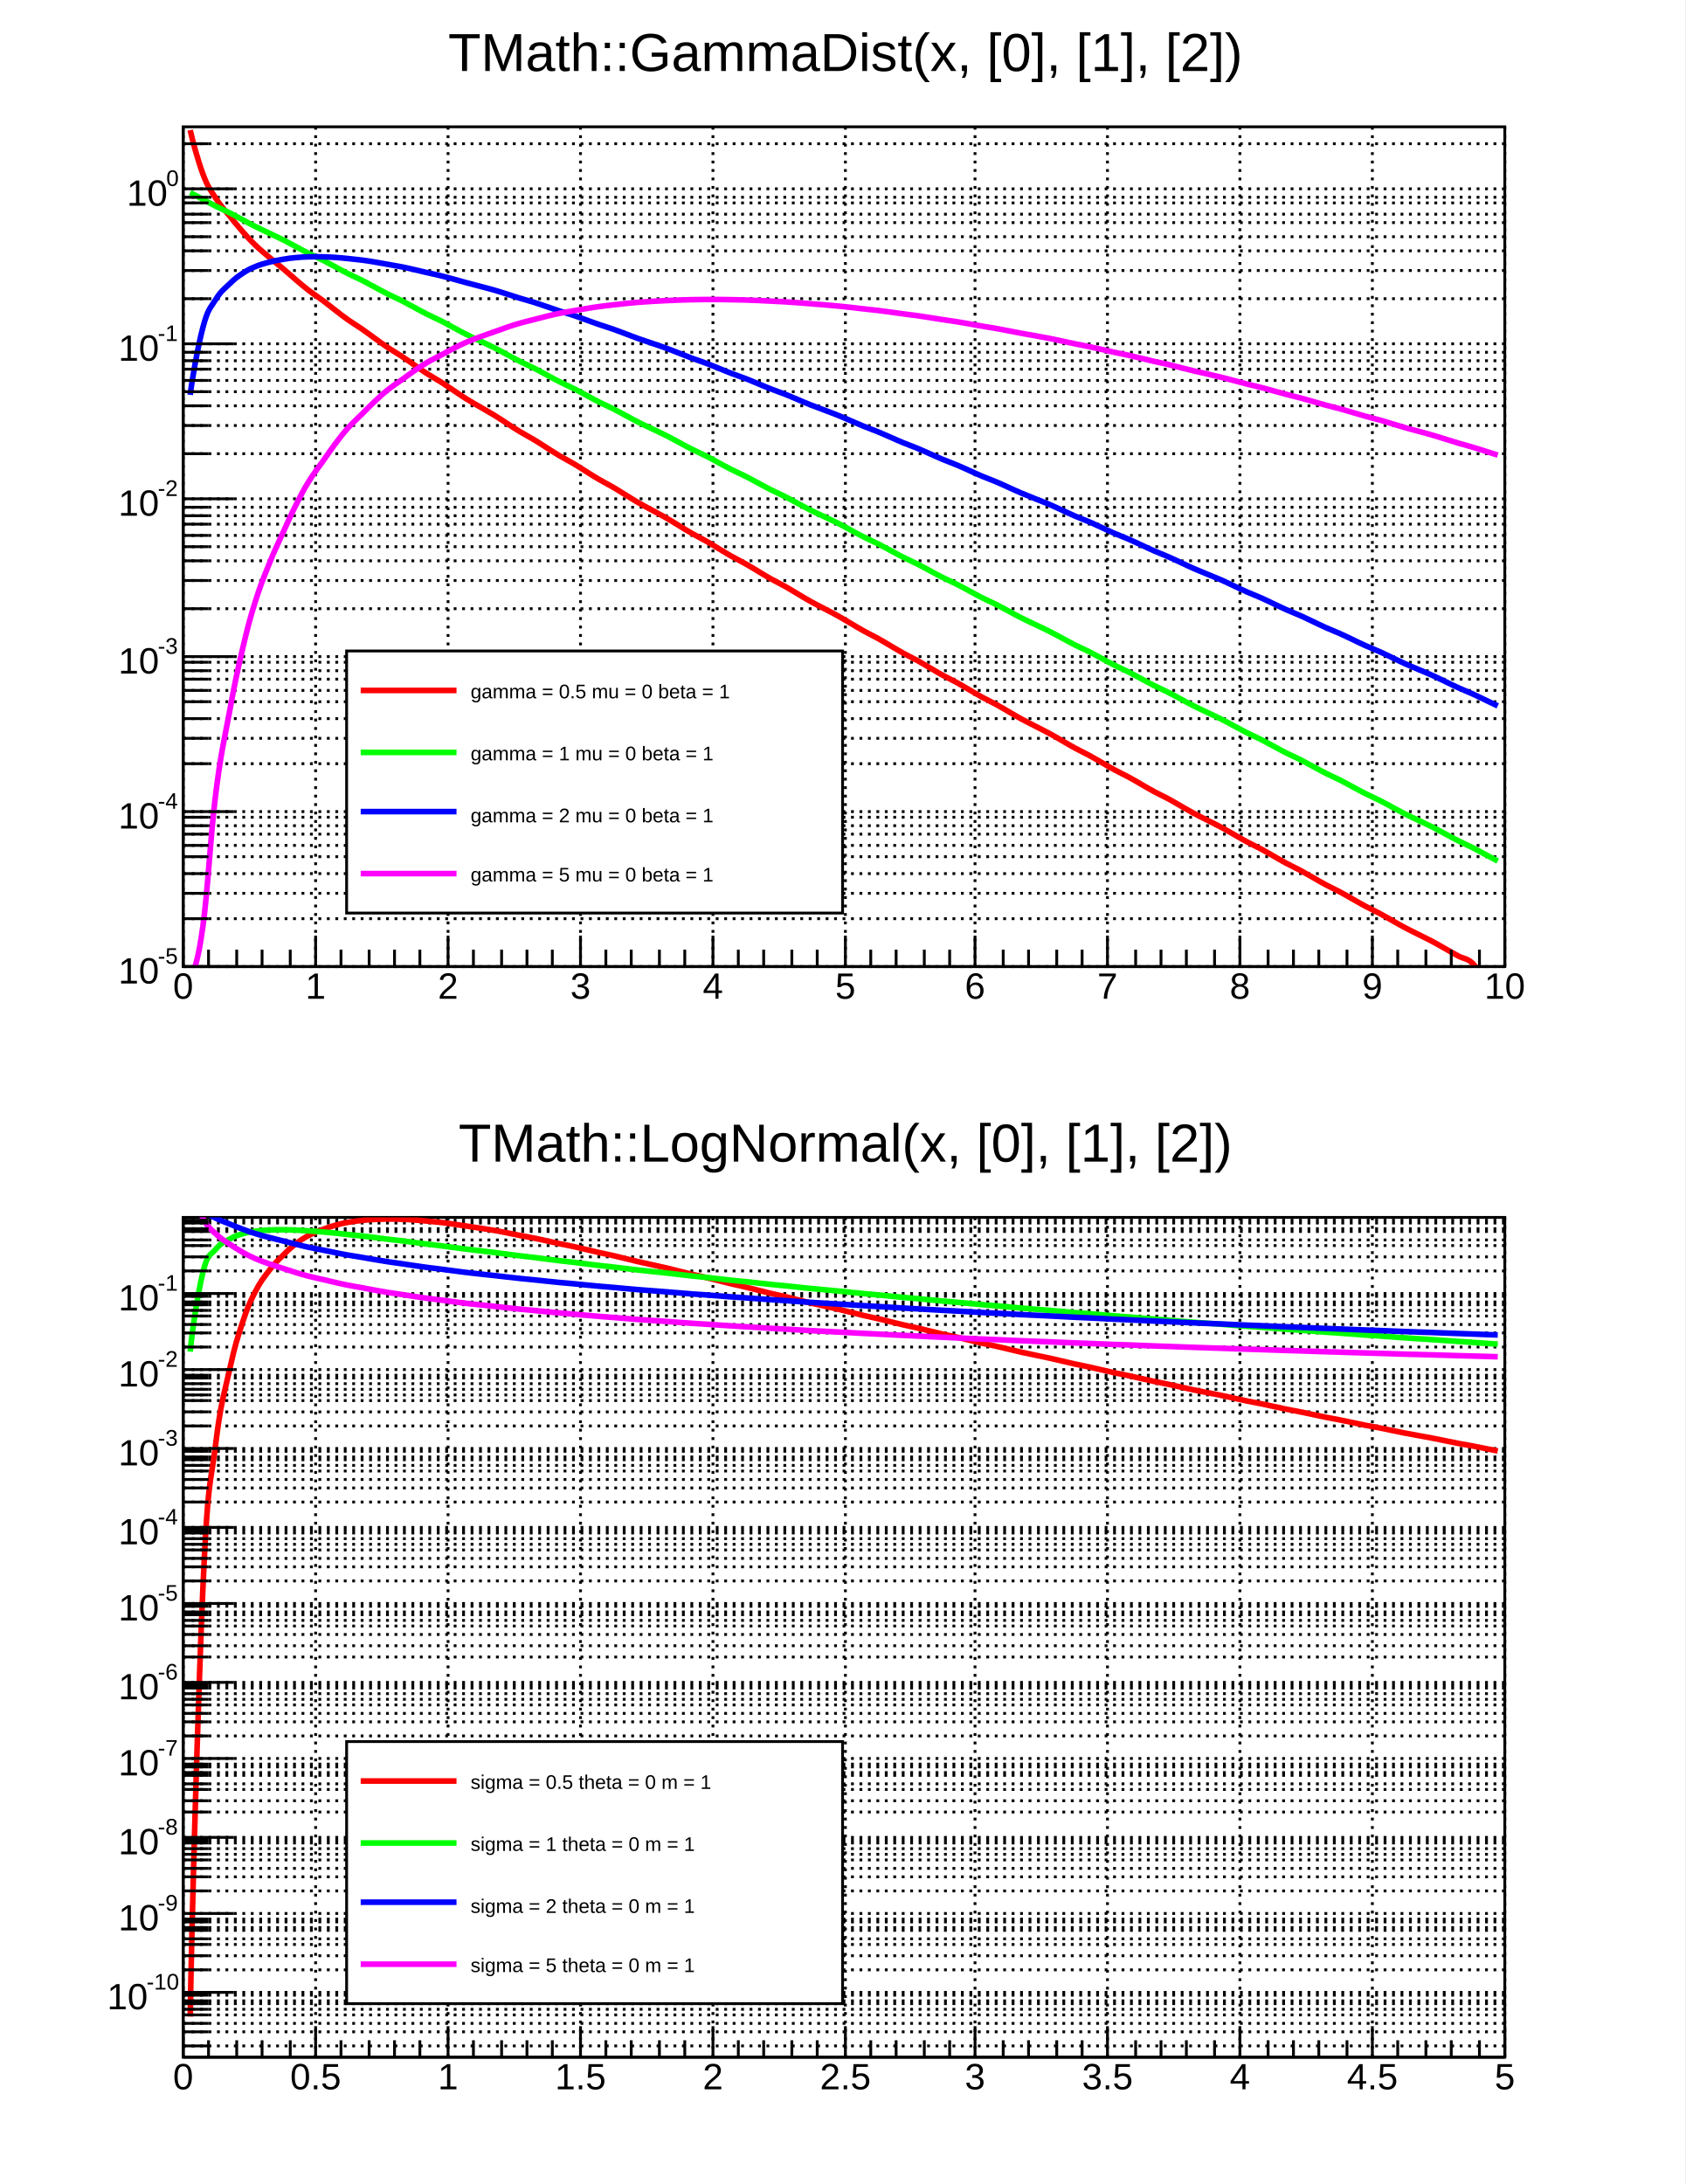
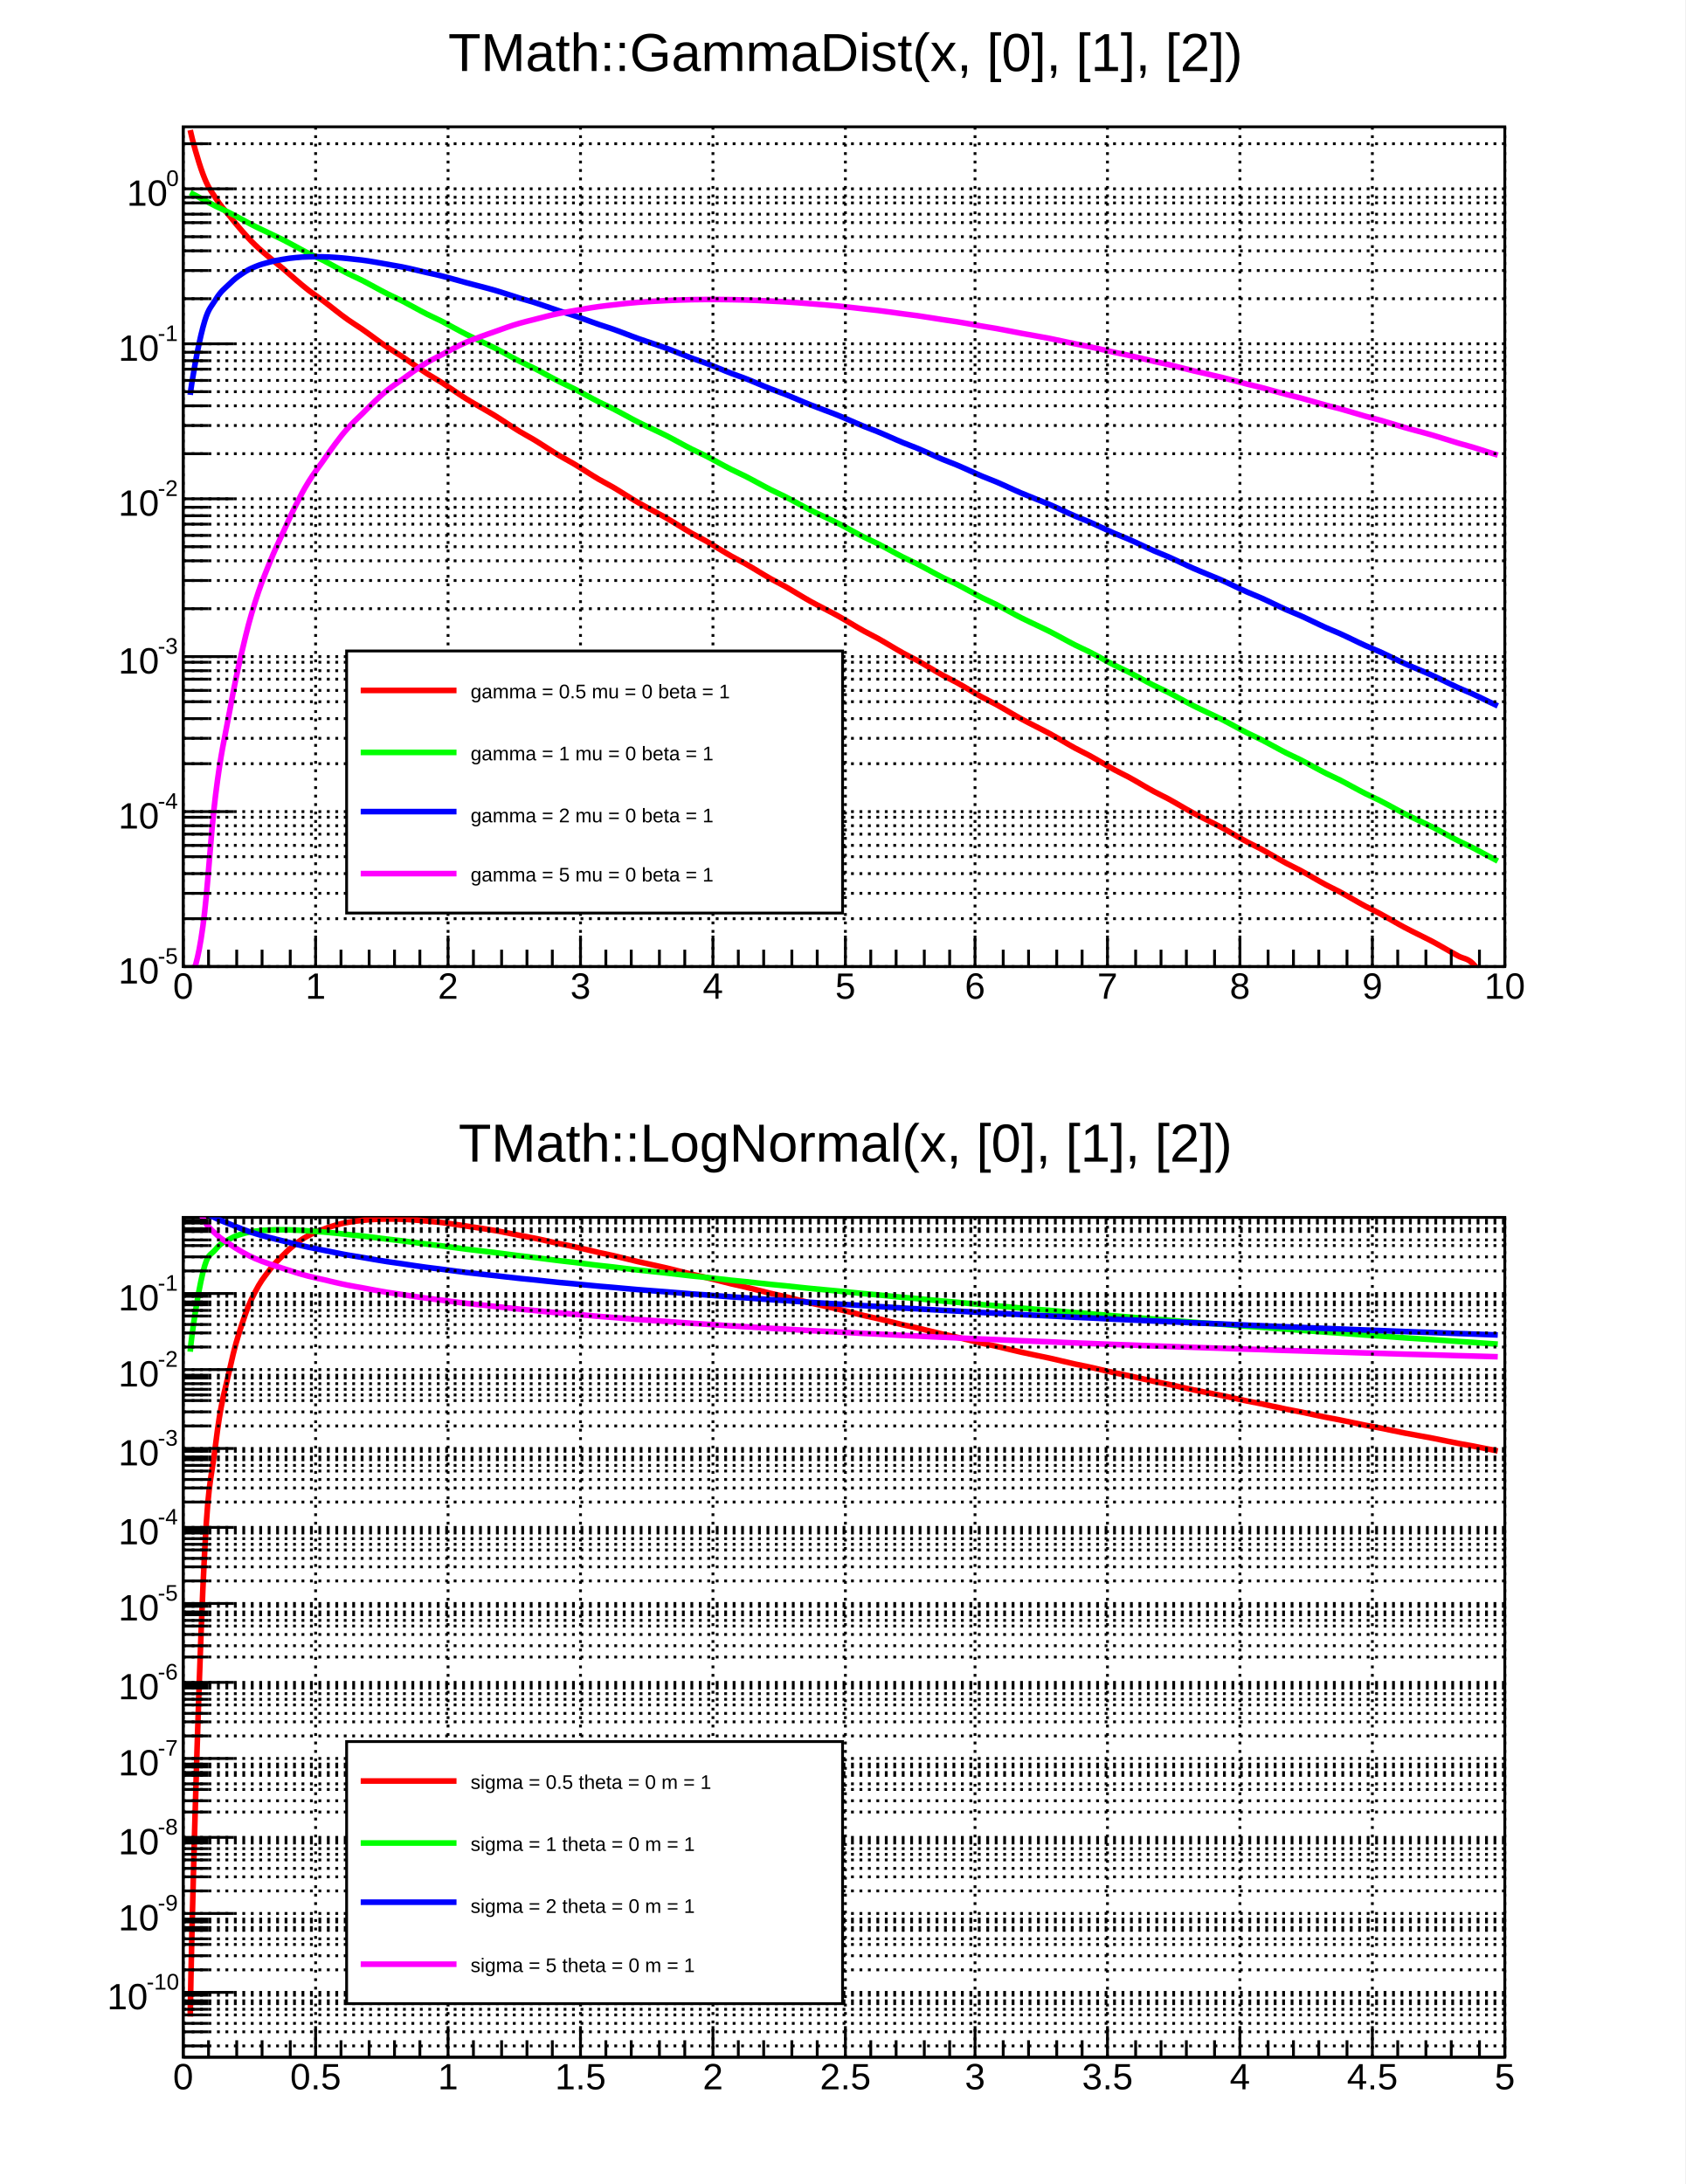
<svg xmlns="http://www.w3.org/2000/svg" viewBox="0 0 598 775" preserveAspectRatio="none" width="598" height="775">
  <path d="M0,0H598V775H0Z" style="fill: white;" />
  <g>
    <svg viewBox="0 0 586 372" preserveAspectRatio="none" x="6" y="8" width="586" height="372">
      <path d="M0,0H586V372H0Z" style="fill: white;" />
      <g>
        <g transform="translate(59,37)">
          <path d="M0,0H469V298H0Z" style="fill: white; stroke: black; stroke-width: 1;" />
-           <g>
-             <path d="M0,0v298M47,0v298M94,0v298M141,0v298M188,0v298M235,0v298M281,0v298M328,0v298M375,0v298M422,0v298M469,0v298" style="stroke: black; stroke-width: 1; stroke-dasharray: 1,2;" />
-             <path d="M0,298h469M0,281h469M0,272h469M0,265h469M0,259h469M0,255h469M0,251h469M0,248h469M0,245h469M0,243h469M0,226h469M0,217h469M0,210h469M0,204h469M0,200h469M0,196h469M0,193h469M0,190h469M0,188h469M0,171h469M0,161h469M0,154h469M0,149h469M0,145h469M0,141h469M0,138h469M0,135h469M0,132h469M0,116h469M0,106h469M0,99h469M0,94h469M0,90h469M0,86h469M0,83h469M0,80h469M0,77h469M0,61h469M0,51h469M0,44h469M0,39h469M0,34h469M0,31h469M0,27h469M0,25h469M0,22h469M0,6h469" style="stroke: black; stroke-width: 1; stroke-dasharray: 1,2;" />
-           </g>
          <svg x="0" y="0" overflow="hidden" width="469" height="298" viewBox="0 0 469 298">
            <g>
              <path d="M2.5,1.17C3.16,4.34,5.2,11.91,7,16.73S9.6,22.25,11.5,25.24S14.6,29.3,16.5,31.67S19.2,35.03,21,37.08S23.6,40.04,25.5,41.88S28.5,44.57,30.5,46.27S33.6,48.78,35.5,50.38S38.2,52.75,40,54.28S42.6,56.54,44.5,58.01S47.6,60.19,49.5,61.6S52.2,63.71,54,65.09S56.6,67.14,58.5,68.48S61.6,70.49,63.5,71.8S66.2,73.76,68,75.05S70.6,76.98,72.5,78.25S75.6,80.15,77.5,81.39S80.2,83.26,82,84.5S84.6,86.34,86.5,87.56S89.6,89.38,91.5,90.58S94.2,92.39,96,93.58S98.6,95.36,100.5,96.55S103.5,98.31,105.5,99.49S108.6,101.24,110.5,102.4S113.2,104.14,115,105.3S117.6,107.03,119.5,108.17S122.6,109.89,124.5,111.03S127.2,112.74,129,113.87S131.6,115.57,133.5,116.69S136.6,118.38,138.5,119.5S141.2,121.18,143,122.3S145.6,123.97,147.5,125.08S150.6,126.75,152.5,127.85S155.2,129.51,157,130.61S159.6,132.26,161.5,133.36S164.5,135,166.5,136.1S169.6,137.74,171.5,138.83S174.2,140.46,176,141.55S178.6,143.17,180.5,144.26S183.6,145.88,185.5,146.96S188.2,148.58,190,149.66S192.6,151.27,194.5,152.34S197.6,153.96,199.5,155.03S202.2,156.63,204,157.7S206.6,159.3,208.5,160.37S211.6,161.97,213.5,163.03S216.2,164.63,218,165.69S220.6,167.28,222.5,168.34S225.5,169.93,227.5,170.98S230.6,172.57,232.5,173.63S235.2,175.21,237,176.26S239.6,177.84,241.5,178.89S244.6,180.47,246.5,181.52S249.2,183.09,251,184.14S253.6,185.71,255.5,186.76S258.6,188.33,260.5,189.37S263.2,190.94,265,191.98S267.6,193.55,269.5,194.59S272.6,196.15,274.5,197.19S277.2,198.75,279,199.79S281.6,201.35,283.5,202.39S286.6,203.94,288.5,204.98S291.2,206.53,293,207.57S295.6,209.12,297.5,210.15S300.5,211.7,302.5,212.74S305.6,214.29,307.5,215.32S310.2,216.86,312,217.89S314.6,219.44,316.5,220.47S319.6,222.01,321.5,223.04S324.2,224.58,326,225.61S328.6,227.15,330.5,228.18S333.6,229.72,335.5,230.74S338.2,232.28,340,233.31S342.6,234.84,344.5,235.87S347.6,237.4,349.5,238.42S352.2,239.96,354,240.98S356.6,242.51,358.5,243.53S361.5,245.06,363.5,246.08S366.6,247.61,368.5,248.63S371.2,250.16,373,251.18S375.6,252.71,377.5,253.73S380.6,255.25,382.5,256.27S385.2,257.8,387,258.81S389.6,260.34,391.5,261.35S394.6,262.88,396.5,263.89S399.2,265.42,401,266.43S403.6,267.95,405.5,268.97S408.6,270.49,410.5,271.5S413.2,273.02,415,274.03S417.6,275.55,419.5,276.56S422.6,278.08,424.5,279.09S427.2,280.61,429,281.62S431.6,283.13,433.5,284.14S436.5,285.66,438.5,286.67S441.6,288.18,443.5,289.19S446.2,290.71,448,291.72S450.6,293.23,452.5,294.24S455.6,295,457.5,296.76S460.2,301.75,462,303S465.76,303.51,466.5,303" style="fill: none; stroke: #ff0000; stroke-width: 2;" />
            </g>
            <g>
              <path d="M2.5,23.34C3.4,23.82,5.2,24.78,7,25.74S9.6,27.18,11.5,28.14S14.6,29.57,16.5,30.53S19.2,31.97,21,32.93S23.6,34.37,25.5,35.32S28.5,36.76,30.5,37.72S33.6,39.16,35.5,40.12S38.2,41.55,40,42.51S42.6,43.95,44.5,44.91S47.6,46.35,49.5,47.3S52.2,48.74,54,49.7S56.6,51.14,58.5,52.1S61.6,53.53,63.5,54.49S66.2,55.93,68,56.89S70.6,58.33,72.5,59.28S75.6,60.72,77.5,61.68S80.2,63.12,82,64.08S84.6,65.51,86.5,66.47S89.6,67.91,91.5,68.87S94.2,70.31,96,71.27S98.6,72.7,100.5,73.66S103.5,75.1,105.5,76.06S108.6,77.49,110.5,78.45S113.2,79.89,115,80.85S117.6,82.29,119.5,83.25S122.6,84.68,124.5,85.64S127.2,87.08,129,88.04S131.6,89.47,133.5,90.43S136.6,91.87,138.5,92.83S141.2,94.27,143,95.23S145.6,96.66,147.5,97.62S150.6,99.06,152.5,100.02S155.2,101.46,157,102.41S159.6,103.85,161.5,104.81S164.5,106.25,166.5,107.21S169.6,108.64,171.5,109.6S174.2,111.04,176,112S178.6,113.44,180.5,114.39S183.6,115.83,185.5,116.79S188.2,118.23,190,119.19S192.6,120.62,194.5,121.58S197.6,123.02,199.5,123.98S202.2,125.42,204,126.37S206.6,127.81,208.5,128.77S211.6,130.21,213.5,131.17S216.2,132.6,218,133.56S220.6,135,222.5,135.96S225.5,137.4,227.5,138.35S230.6,139.79,232.5,140.75S235.2,142.19,237,143.15S239.6,144.58,241.5,145.54S244.6,146.98,246.5,147.94S249.2,149.38,251,150.33S253.6,151.77,255.5,152.73S258.6,154.17,260.5,155.13S263.2,156.56,265,157.52S267.6,158.96,269.5,159.92S272.6,161.36,274.5,162.31S277.2,163.75,279,164.71S281.6,166.15,283.5,167.11S286.6,168.54,288.5,169.5S291.2,170.94,293,171.9S295.6,173.34,297.5,174.29S300.5,175.73,302.5,176.69S305.6,178.13,307.5,179.09S310.2,180.52,312,181.48S314.6,182.92,316.5,183.88S319.6,185.32,321.5,186.27S324.2,187.71,326,188.67S328.6,190.11,330.5,191.07S333.6,192.5,335.5,193.46S338.2,194.9,340,195.86S342.6,197.3,344.5,198.25S347.6,199.69,349.5,200.65S352.2,202.09,354,203.05S356.6,204.48,358.5,205.44S361.5,206.88,363.5,207.84S366.6,209.28,368.5,210.24S371.2,211.67,373,212.63S375.6,214.07,377.5,215.03S380.6,216.46,382.5,217.42S385.2,218.86,387,219.82S389.6,221.26,391.5,222.22S394.6,223.65,396.5,224.61S399.2,226.05,401,227.01S403.6,228.44,405.5,229.4S408.6,230.84,410.5,231.8S413.2,233.24,415,234.2S417.6,235.63,419.5,236.59S422.6,238.03,424.5,238.99S427.2,240.43,429,241.38S431.6,242.82,433.5,243.78S436.5,245.22,438.5,246.18S441.6,247.61,443.5,248.57S446.2,250.01,448,250.97S450.6,252.41,452.5,253.36S455.6,254.8,457.5,255.76S460.2,257.2,462,258.16S465.6,260.07,466.5,260.55" style="fill: none; stroke: #00ff00; stroke-width: 2;" />
            </g>
            <g>
              <path d="M2.5,95.12C3.04,90.28,5.2,77.95,7,71.2S9.6,64.45,11.5,61.35S14.6,57.54,16.5,55.69S19.2,53.27,21,52.06S23.6,50.45,25.5,49.65S28.5,48.57,30.5,48.04S33.6,47.34,35.5,47.01S38.2,46.58,40,46.41S42.6,46.19,44.5,46.14S47.6,46.09,49.5,46.14S52.2,46.23,54,46.35S56.6,46.56,58.5,46.75S61.6,47.06,63.5,47.3S66.2,47.69,68,47.99S70.6,48.44,72.5,48.78S75.6,49.31,77.5,49.68S80.2,50.26,82,50.67S84.6,51.29,86.5,51.73S89.6,52.4,91.5,52.87S94.2,53.57,96,54.07S98.6,54.81,100.5,55.32S103.5,56.09,105.5,56.63S108.6,57.43,110.5,57.98S113.2,58.81,115,59.38S117.6,60.23,119.5,60.82S122.6,61.69,124.5,62.29S127.2,63.19,129,63.8S131.6,64.72,133.5,65.34S136.6,66.28,138.5,66.91S141.2,67.86,143,68.51S145.6,69.48,147.5,70.13S150.6,71.11,152.5,71.78S155.2,72.77,157,73.45S159.6,74.46,161.5,75.14S164.5,76.16,166.5,76.85S169.6,77.88,171.5,78.58S174.2,79.63,176,80.33S178.6,81.38,180.5,82.09S183.6,83.16,185.5,83.87S188.2,84.95,190,85.67S192.6,86.76,194.5,87.48S197.6,88.58,199.5,89.31S202.2,90.41,204,91.15S206.6,92.26,208.5,93S211.6,94.12,213.5,94.86S216.2,95.99,218,96.74S220.6,97.87,222.5,98.62S225.5,99.76,227.5,100.52S230.6,101.66,232.5,102.43S235.2,103.58,237,104.34S239.6,105.5,241.5,106.27S244.6,107.43,246.5,108.21S249.2,109.37,251,110.15S253.6,111.32,255.5,112.1S258.6,113.28,260.5,114.06S263.2,115.24,265,116.03S267.6,117.22,269.5,118.01S272.6,119.2,274.5,119.99S277.2,121.18,279,121.98S281.6,123.18,283.5,123.98S286.6,125.18,288.5,125.98S291.2,127.18,293,127.99S295.6,129.2,297.5,130S300.5,131.22,302.5,132.03S305.6,133.24,307.5,134.05S310.2,135.27,312,136.09S314.6,137.31,316.5,138.13S319.6,139.35,321.5,140.17S324.2,141.4,326,142.22S328.6,143.45,330.5,144.27S333.6,145.51,335.5,146.33S338.2,147.57,340,148.39S342.6,149.63,344.5,150.46S347.6,151.7,349.5,152.53S352.2,153.78,354,154.61S356.6,155.86,358.5,156.69S361.5,157.94,363.5,158.78S366.6,160.03,368.5,160.86S371.2,162.12,373,162.96S375.6,164.21,377.5,165.05S380.6,166.31,382.5,167.15S385.2,168.42,387,169.26S389.6,170.52,391.5,171.37S394.6,172.63,396.5,173.48S399.2,174.74,401,175.59S403.6,176.86,405.5,177.71S408.6,178.98,410.5,179.83S413.2,181.1,415,181.95S417.6,183.23,419.5,184.08S422.6,185.36,424.5,186.21S427.2,187.49,429,188.34S431.6,189.62,433.5,190.48S436.5,191.76,438.5,192.62S441.6,193.9,443.5,194.76S446.2,196.04,448,196.9S450.6,198.19,452.5,199.05S455.6,200.34,457.5,201.2S460.2,202.49,462,203.35S465.6,205.07,466.5,205.5" style="fill: none; stroke: #0000ff; stroke-width: 2;" />
            </g>
            <g>
              <path d="M2.5,303C3.76,299.24,5.2,296.88,7,283.71S9.6,252.43,11.5,237.15S14.6,217.6,16.5,207.3S19.2,193.31,21,185.61S23.6,174.86,25.5,168.77S28.5,160.14,30.5,155.15S33.6,148.02,35.5,143.84S38.2,137.81,40,134.24S42.6,129.06,44.5,125.97S47.6,121.48,49.5,118.78S52.2,114.84,54,112.45S56.6,108.97,58.5,106.86S61.6,103.76,63.5,101.88S66.2,99.11,68,97.42S70.6,94.95,72.5,93.43S75.6,91.2,77.5,89.83S80.2,87.82,82,86.59S84.6,84.78,86.5,83.66S89.6,82.02,91.5,81.01S94.2,79.53,96,78.61S98.6,77.27,100.5,76.44S103.5,75.23,105.5,74.48S108.6,73.39,110.5,72.71S113.2,71.72,115,71.11S117.6,70.22,119.5,69.68S122.6,68.87,124.5,68.39S127.2,67.67,129,67.23S131.6,66.59,133.5,66.2S136.6,65.64,138.5,65.29S141.2,64.79,143,64.5S145.6,64.06,147.5,63.8S150.6,63.42,152.5,63.2S155.2,62.88,157,62.69S159.6,62.42,161.5,62.27S164.5,62.05,166.5,61.93S169.6,61.75,171.5,61.66S174.2,61.53,176,61.47S178.6,61.38,180.5,61.34S183.6,61.29,185.5,61.28S188.2,61.27,190,61.28S192.6,61.3,194.5,61.34S197.6,61.39,199.5,61.45S202.2,61.54,204,61.62S206.6,61.74,208.5,61.84S211.6,61.99,213.5,62.1S216.2,62.28,218,62.41S220.6,62.62,222.5,62.77S225.5,63,227.5,63.17S230.6,63.43,232.5,63.61S235.2,63.89,237,64.09S239.6,64.39,241.5,64.61S244.6,64.93,246.5,65.16S249.2,65.5,251,65.75S253.6,66.11,255.5,66.37S258.6,66.75,260.5,67.02S263.2,67.43,265,67.71S267.6,68.13,269.5,68.42S272.6,68.86,274.5,69.16S277.2,69.62,279,69.93S281.6,70.41,283.5,70.73S286.6,71.22,288.5,71.56S291.2,72.06,293,72.41S295.6,72.93,297.5,73.28S300.5,73.82,302.5,74.18S305.6,74.73,307.5,75.1S310.2,75.67,312,76.05S314.6,76.62,316.5,77.01S319.6,77.6,321.5,78S324.2,78.6,326,79.01S328.6,79.62,330.5,80.03S333.6,80.66,335.5,81.08S338.2,81.71,340,82.14S342.6,82.79,344.5,83.23S347.6,83.88,349.5,84.33S352.2,85,354,85.45S356.6,86.12,358.5,86.58S361.5,87.27,363.5,87.73S366.6,88.43,368.5,88.9S371.2,89.61,373,90.08S375.6,90.8,377.5,91.28S380.6,92.01,382.5,92.49S385.2,93.23,387,93.72S389.6,94.46,391.5,94.96S394.6,95.71,396.5,96.22S399.2,96.98,401,97.49S403.6,98.25,405.5,98.77S408.6,99.54,410.5,100.06S413.2,100.84,415,101.37S417.6,102.16,419.5,102.69S422.6,103.48,424.5,104.02S427.2,104.82,429,105.36S431.6,106.17,433.5,106.72S436.5,107.53,438.5,108.08S441.6,108.9,443.5,109.46S446.2,110.29,448,110.84S450.6,111.68,452.5,112.24S455.6,113.09,457.5,113.65S460.2,114.5,462,115.07S465.6,116.21,466.5,116.5" style="fill: none; stroke: #ff00ff; stroke-width: 2;" />
            </g>
          </svg>
          <g>
            <g transform="translate(0,298)">
              <path d="M0,0h469M0,-11V0M9,-6V0M19,-6V0M28,-6V0M38,-6V0M47,-11V0M56,-6V0M66,-6V0M75,-6V0M84,-6V0M94,-11V0M103,-6V0M113,-6V0M122,-6V0M131,-6V0M141,-11V0M150,-6V0M159,-6V0M169,-6V0M178,-6V0M188,-11V0M197,-6V0M206,-6V0M216,-6V0M225,-6V0M235,-11V0M244,-6V0M253,-6V0M263,-6V0M272,-6V0M281,-11V0M291,-6V0M300,-6V0M310,-6V0M319,-6V0M328,-11V0M338,-6V0M347,-6V0M356,-6V0M366,-6V0M375,-11V0M385,-6V0M394,-6V0M403,-6V0M413,-6V0M422,-11V0M431,-6V0M441,-6V0M450,-6V0M460,-6V0M469,-11V0" style="stroke: black; stroke-width: 1;" />
              <g font-family="Arial" font-size="13" space="preserve" fill="black" text-anchor="middle">
                <text dy=".8em" transform="translate(0,1)">
         0
        </text>
                <text dy=".8em" transform="translate(47,1)">
         1
        </text>
                <text dy=".8em" transform="translate(94,1)">
         2
        </text>
                <text dy=".8em" transform="translate(141,1)">
         3
        </text>
                <text dy=".8em" transform="translate(188,1)">
         4
        </text>
                <text dy=".8em" transform="translate(235,1)">
         5
        </text>
                <text dy=".8em" transform="translate(281,1)">
         6
        </text>
                <text dy=".8em" transform="translate(328,1)">
         7
        </text>
                <text dy=".8em" transform="translate(375,1)">
         8
        </text>
                <text dy=".8em" transform="translate(422,1)">
         9
        </text>
                <text dy=".8em" transform="translate(469,1)">
         10
        </text>
              </g>
            </g>
            <g>
              <path d="M0,0v298M18,298H0M9,281H0M9,272H0M9,265H0M9,259H0M9,255H0M9,251H0M9,248H0M9,245H0M18,243H0M9,226H0M9,217H0M9,210H0M9,204H0M9,200H0M9,196H0M9,193H0M9,190H0M18,188H0M9,171H0M9,161H0M9,154H0M9,149H0M9,145H0M9,141H0M9,138H0M9,135H0M18,132H0M9,116H0M9,106H0M9,99H0M9,94H0M9,90H0M9,86H0M9,83H0M9,80H0M18,77H0M9,61H0M9,51H0M9,44H0M9,39H0M9,34H0M9,31H0M9,27H0M9,25H0M18,22H0M9,6H0" style="stroke: black; stroke-width: 1;" />
              <g font-family="Arial" font-size="13" space="preserve">
                <g transform="translate(-23,304)">
                  <text fill="black" font-size="13">
          10
         </text>
                  <text fill="black" font-size="8" transform="translate(14,-7)">
          -5
         </text>
                </g>
                <g transform="translate(-23,249)">
                  <text fill="black" font-size="13">
          10
         </text>
                  <text fill="black" font-size="8" transform="translate(14,-7)">
          -4
         </text>
                </g>
                <g transform="translate(-23,194)">
                  <text fill="black" font-size="13">
          10
         </text>
                  <text fill="black" font-size="8" transform="translate(14,-7)">
          -3
         </text>
                </g>
                <g transform="translate(-23,138)">
                  <text fill="black" font-size="13">
          10
         </text>
                  <text fill="black" font-size="8" transform="translate(14,-7)">
          -2
         </text>
                </g>
                <g transform="translate(-23,83)">
                  <text fill="black" font-size="13">
          10
         </text>
                  <text fill="black" font-size="8" transform="translate(14,-7)">
          -1
         </text>
                </g>
                <g transform="translate(-20,28)">
                  <text fill="black" font-size="13">
          10
         </text>
                  <text fill="black" font-size="8" transform="translate(14,-7)">
          0
         </text>
                </g>
              </g>
            </g>
+             <path d="M0,0v298M47,0v298M94,0v298M141,0v298M188,0v298M235,0v298M281,0v298M328,0v298M375,0v298M422,0v298M469,0v298" style="stroke: black; stroke-width: 1; stroke-dasharray: 1,2;" />
+             <path d="M0,298h469M0,281h469M0,272h469M0,265h469M0,259h469M0,255h469M0,251h469M0,248h469M0,245h469M0,243h469M0,226h469M0,217h469M0,210h469M0,204h469M0,200h469M0,196h469M0,193h469M0,190h469M0,188h469M0,171h469M0,161h469M0,154h469M0,149h469M0,145h469M0,141h469M0,138h469M0,135h469M0,132h469M0,116h469M0,106h469M0,99h469M0,94h469M0,90h469M0,86h469M0,83h469M0,80h469M0,77h469M0,61h469M0,51h469M0,44h469M0,39h469M0,34h469M0,31h469M0,27h469M0,25h469M0,22h469M0,6h469" style="stroke: black; stroke-width: 1; stroke-dasharray: 1,2;" />
          </g>
        </g>
        <g transform="translate(59,2)" font-family="Arial" font-size="19" space="preserve">
          <text fill="black" text-anchor="middle" dy=".8em" transform="translate(235)">
      TMath::GammaDist(x, [0], [1], [2])
     </text>
        </g>
        <g transform="translate(117,223)" font-family="Arial" font-size="7" space="preserve">
          <path d="M0,0H176V93H0Z" style="fill: white; stroke: black; stroke-width: 1;" />
          <path d="M5,14H39" style="stroke: #ff0000; stroke-width: 2;" />
          <text fill="black" text-anchor="start" dy=".4em" transform="translate(44,14)">
      gamma = 0.5 mu = 0  beta = 1
     </text>
          <path d="M5,36H39" style="stroke: #00ff00; stroke-width: 2;" />
          <text fill="black" text-anchor="start" dy=".4em" transform="translate(44,36)">
      gamma = 1   mu = 0  beta = 1
     </text>
          <path d="M5,57H39" style="stroke: #0000ff; stroke-width: 2;" />
          <text fill="black" text-anchor="start" dy=".4em" transform="translate(44,58)">
      gamma = 2   mu = 0  beta = 1
     </text>
          <path d="M5,79H39" style="stroke: #ff00ff; stroke-width: 2;" />
          <text fill="black" text-anchor="start" dy=".4em" transform="translate(44,79)">
      gamma = 5   mu = 0  beta = 1
     </text>
        </g>
      </g>
    </svg>
    <svg viewBox="0 0 586 372" preserveAspectRatio="none" x="6" y="395" width="586" height="372">
      <path d="M0,0H586V372H0Z" style="fill: white;" />
      <g>
        <g transform="translate(59,37)">
          <path d="M0,0H469V298H0Z" style="fill: white; stroke: black; stroke-width: 1;" />
-           <g>
-             <path d="M0,0v298M47,0v298M94,0v298M141,0v298M188,0v298M235,0v298M281,0v298M328,0v298M375,0v298M422,0v298M469,0v298" style="stroke: black; stroke-width: 1; stroke-dasharray: 1,2;" />
-             <path d="M0,294h469M0,289h469M0,286h469M0,283h469M0,281h469M0,279h469M0,278h469M0,276h469M0,275h469M0,267h469M0,262h469M0,258h469M0,256h469M0,253h469M0,252h469M0,250h469M0,249h469M0,247h469M0,239h469M0,234h469M0,231h469M0,228h469M0,226h469M0,224h469M0,222h469M0,221h469M0,220h469M0,211h469M0,207h469M0,203h469M0,201h469M0,198h469M0,197h469M0,195h469M0,194h469M0,192h469M0,184h469M0,179h469M0,176h469M0,173h469M0,171h469M0,169h469M0,167h469M0,166h469M0,165h469M0,156h469M0,152h469M0,148h469M0,145h469M0,143h469M0,141h469M0,140h469M0,138h469M0,137h469M0,129h469M0,124h469M0,121h469M0,118h469M0,116h469M0,114h469M0,112h469M0,111h469M0,110h469M0,101h469M0,96h469M0,93h469M0,90h469M0,88h469M0,86h469M0,85h469M0,83h469M0,82h469M0,74h469M0,69h469M0,65h469M0,63h469M0,61h469M0,59h469M0,57h469M0,56h469M0,54h469M0,46h469M0,41h469M0,38h469M0,35h469M0,33h469M0,31h469M0,30h469M0,28h469M0,27h469M0,19h469M0,14h469M0,10h469M0,8h469M0,5h469M0,4h469M0,2h469M0,1h469" style="stroke: black; stroke-width: 1; stroke-dasharray: 1,2;" />
-           </g>
          <svg x="0" y="0" overflow="hidden" width="469" height="298" viewBox="0 0 469 298">
            <g>
              <path d="M2.5,283.59C2.95,253.2,5.2,172.24,7,131.65S9.6,96.22,11.5,80.68S14.6,62.57,16.5,53.93S19.2,42.96,21,37.48S23.6,30.24,25.5,26.52S28.5,21.49,30.5,18.86S33.6,15.27,35.5,13.37S38.2,10.75,40,9.36S42.6,7.45,44.5,6.43S47.6,5.03,49.5,4.3S52.2,3.3,54,2.79S56.6,2.08,58.5,1.74S61.6,1.28,63.5,1.07S66.2,0.8,68,0.71S70.6,0.59,72.5,0.58S75.6,0.6,77.5,0.66S80.2,0.78,82,0.91S84.6,1.11,86.5,1.29S89.6,1.57,91.5,1.79S94.2,2.13,96,2.39S98.6,2.78,100.5,3.07S103.5,3.51,105.5,3.82S108.6,4.3,110.5,4.63S113.2,5.14,115,5.49S117.6,6.03,119.5,6.4S122.6,6.96,124.5,7.34S127.2,7.92,129,8.32S131.6,8.91,133.5,9.32S136.6,9.93,138.5,10.34S141.2,10.97,143,11.39S145.6,12.02,147.5,12.45S150.6,13.1,152.5,13.53S155.2,14.18,157,14.62S159.6,15.28,161.5,15.72S164.5,16.38,166.5,16.82S169.6,17.49,171.5,17.94S174.2,18.61,176,19.06S178.6,19.73,180.5,20.18S183.6,20.86,185.5,21.31S188.2,21.98,190,22.44S192.6,23.11,194.5,23.57S197.6,24.24,199.5,24.7S202.2,25.37,204,25.83S206.6,26.5,208.5,26.96S211.6,27.63,213.5,28.08S216.2,28.76,218,29.21S220.6,29.89,222.5,30.34S225.5,31.01,227.5,31.46S230.6,32.13,232.5,32.58S235.2,33.25,237,33.69S239.6,34.36,241.5,34.81S244.6,35.47,246.5,35.92S249.2,36.58,251,37.02S253.6,37.68,255.5,38.12S258.6,38.78,260.5,39.22S263.2,39.88,265,40.32S267.6,40.97,269.5,41.4S272.6,42.06,274.5,42.49S277.2,43.14,279,43.57S281.6,44.22,283.5,44.65S286.6,45.29,288.5,45.72S291.2,46.36,293,46.78S295.6,47.42,297.5,47.85S300.5,48.48,302.5,48.9S305.6,49.53,307.5,49.95S310.2,50.58,312,51S314.6,51.63,316.5,52.04S319.6,52.67,321.5,53.08S324.2,53.7,326,54.11S328.6,54.73,330.5,55.14S333.6,55.76,335.5,56.16S338.2,56.77,340,57.18S342.6,57.79,344.5,58.19S347.6,58.8,349.5,59.2S352.2,59.8,354,60.2S356.6,60.8,358.5,61.2S361.5,61.8,363.5,62.2S366.6,62.79,368.5,63.18S371.2,63.78,373,64.17S375.6,64.76,377.5,65.15S380.6,65.73,382.5,66.12S385.2,66.7,387,67.09S389.6,67.67,391.5,68.06S394.6,68.63,396.5,69.02S399.2,69.59,401,69.97S403.6,70.54,405.5,70.92S408.6,71.49,410.5,71.87S413.2,72.44,415,72.81S417.6,73.37,419.5,73.75S422.6,74.31,424.5,74.68S427.2,75.24,429,75.61S431.6,76.16,433.5,76.53S436.5,77.09,438.5,77.45S441.6,78,443.5,78.37S446.2,78.92,448,79.28S450.6,79.82,452.5,80.19S455.6,80.73,457.5,81.09S460.2,81.63,462,81.99S465.6,82.7,466.5,82.88" style="fill: none; stroke: #ff0000; stroke-width: 2;" />
            </g>
            <g>
              <path d="M2.5,47.65C2.92,41.97,5.2,26.78,7,19.52S9.6,13.73,11.5,11.36S14.6,8.8,16.5,7.69S19.2,6.4,21,5.84S23.6,5.17,25.5,4.9S28.5,4.58,30.5,4.48S33.6,4.39,35.5,4.39S38.2,4.44,40,4.51S42.6,4.65,44.5,4.78S47.6,4.99,49.5,5.15S52.2,5.4,54,5.58S56.6,5.87,58.5,6.07S61.6,6.38,63.5,6.59S66.2,6.92,68,7.14S70.6,7.48,72.5,7.71S75.6,8.06,77.5,8.29S80.2,8.65,82,8.88S84.6,9.24,86.5,9.48S89.6,9.83,91.5,10.07S94.2,10.43,96,10.67S98.6,11.03,100.5,11.27S103.5,11.63,105.5,11.87S108.6,12.22,110.5,12.46S113.2,12.81,115,13.05S117.6,13.4,119.5,13.63S122.6,13.98,124.5,14.21S127.2,14.56,129,14.79S131.6,15.13,133.5,15.36S136.6,15.7,138.5,15.93S141.2,16.26,143,16.49S145.6,16.82,147.5,17.04S150.6,17.37,152.5,17.59S155.2,17.92,157,18.14S159.6,18.46,161.5,18.68S164.5,19,166.5,19.21S169.6,19.53,171.5,19.74S174.2,20.05,176,20.26S178.6,20.57,180.5,20.78S183.6,21.08,185.5,21.29S188.2,21.59,190,21.79S192.6,22.1,194.5,22.3S197.6,22.59,199.5,22.79S202.2,23.09,204,23.28S206.6,23.58,208.5,23.77S211.6,24.06,213.5,24.25S216.2,24.54,218,24.73S220.6,25.01,222.5,25.2S225.5,25.48,227.5,25.67S230.6,25.95,232.5,26.13S235.2,26.41,237,26.59S239.6,26.86,241.5,27.04S244.6,27.31,246.5,27.49S249.2,27.76,251,27.94S253.6,28.2,255.5,28.38S258.6,28.64,260.5,28.82S263.2,29.08,265,29.25S267.6,29.51,269.5,29.68S272.6,29.94,274.5,30.11S277.2,30.36,279,30.53S281.6,30.78,283.5,30.95S286.6,31.2,288.5,31.36S291.2,31.61,293,31.77S295.6,32.02,297.5,32.18S300.5,32.43,302.5,32.59S305.6,32.83,307.5,32.99S310.2,33.23,312,33.39S314.6,33.62,316.5,33.78S319.6,34.02,321.5,34.17S324.2,34.41,326,34.56S328.6,34.79,330.5,34.94S333.6,35.17,335.5,35.33S338.2,35.55,340,35.71S342.6,35.93,344.5,36.08S347.6,36.31,349.5,36.46S352.2,36.68,354,36.83S356.6,37.05,358.5,37.19S361.5,37.41,363.5,37.56S366.6,37.78,368.5,37.92S371.2,38.14,373,38.28S375.6,38.49,377.5,38.64S380.6,38.85,382.5,38.99S385.2,39.2,387,39.34S389.6,39.55,391.5,39.69S394.6,39.9,396.5,40.04S399.2,40.25,401,40.38S403.6,40.59,405.5,40.73S408.6,40.93,410.5,41.07S413.2,41.27,415,41.4S417.6,41.6,419.5,41.74S422.6,41.94,424.5,42.07S427.2,42.27,429,42.4S431.6,42.6,433.5,42.73S436.5,42.93,438.5,43.06S441.6,43.25,443.5,43.38S446.2,43.57,448,43.7S450.6,43.9,452.5,44.02S455.6,44.21,457.5,44.34S460.2,44.53,462,44.66S465.6,44.91,466.5,44.97" style="fill: none; stroke: #00ff00; stroke-width: 2;" />
            </g>
            <g>
              <path d="M2.5,-5.12C3.39,-4.53,5.2,-3.37,7,-2.29S9.6,-0.68,11.5,0.25S14.6,1.58,16.5,2.35S19.2,3.47,21,4.15S23.6,5.12,25.5,5.71S28.5,6.58,30.5,7.11S33.6,7.89,35.5,8.37S38.2,9.08,40,9.52S42.6,10.18,44.5,10.59S47.6,11.19,49.5,11.58S52.2,12.14,54,12.5S56.6,13.04,58.5,13.37S61.6,13.87,63.5,14.19S66.2,14.67,68,14.97S70.6,15.42,72.5,15.71S75.6,16.14,77.5,16.42S80.2,16.83,82,17.1S84.6,17.49,86.5,17.74S89.6,18.12,91.5,18.36S94.2,18.73,96,18.96S98.6,19.31,100.5,19.54S103.5,19.88,105.5,20.1S108.6,20.42,110.5,20.64S113.2,20.95,115,21.16S117.6,21.46,119.5,21.66S122.6,21.96,124.5,22.15S127.2,22.44,129,22.63S131.6,22.91,133.5,23.09S136.6,23.37,138.5,23.54S141.2,23.81,143,23.98S145.6,24.24,147.5,24.41S150.6,24.66,152.5,24.83S155.2,25.08,157,25.24S159.6,25.48,161.5,25.64S164.5,25.87,166.5,26.03S169.6,26.26,171.5,26.41S174.2,26.63,176,26.78S178.6,27,180.5,27.15S183.6,27.36,185.5,27.5S188.2,27.72,190,27.85S192.6,28.06,194.5,28.2S197.6,28.4,199.5,28.54S202.2,28.74,204,28.87S206.6,29.06,208.5,29.19S211.6,29.39,213.5,29.51S216.2,29.7,218,29.83S220.6,30.01,222.5,30.14S225.5,30.32,227.5,30.44S230.6,30.62,232.5,30.74S235.2,30.92,237,31.03S239.6,31.21,241.5,31.32S244.6,31.49,246.5,31.61S249.2,31.78,251,31.89S253.6,32.06,255.5,32.17S258.6,32.33,260.5,32.44S263.2,32.6,265,32.71S267.6,32.87,269.5,32.97S272.6,33.13,274.5,33.23S277.2,33.39,279,33.49S281.6,33.64,283.5,33.74S286.6,33.9,288.5,34S291.2,34.14,293,34.24S295.6,34.39,297.5,34.49S300.5,34.63,302.5,34.73S305.6,34.87,307.5,34.97S310.2,35.11,312,35.2S314.6,35.34,316.5,35.44S319.6,35.57,321.5,35.66S324.2,35.8,326,35.89S328.6,36.03,330.5,36.12S333.6,36.25,335.5,36.34S338.2,36.47,340,36.56S342.6,36.69,344.5,36.77S347.6,36.9,349.5,36.99S352.2,37.12,354,37.2S356.6,37.33,358.5,37.41S361.5,37.54,363.5,37.62S366.6,37.74,368.5,37.82S371.2,37.95,373,38.03S375.6,38.15,377.5,38.23S380.6,38.35,382.5,38.43S385.2,38.55,387,38.63S389.6,38.74,391.5,38.82S394.6,38.94,396.5,39.02S399.2,39.13,401,39.21S403.6,39.32,405.5,39.4S408.6,39.51,410.5,39.59S413.2,39.7,415,39.77S417.6,39.88,419.5,39.96S422.6,40.07,424.5,40.14S427.2,40.25,429,40.32S431.6,40.43,433.5,40.5S436.5,40.61,438.5,40.68S441.6,40.78,443.5,40.85S446.2,40.96,448,41.03S450.6,41.13,452.5,41.2S455.6,41.31,457.5,41.38S460.2,41.48,462,41.55S465.6,41.68,466.5,41.72" style="fill: none; stroke: #0000ff; stroke-width: 2;" />
            </g>
            <g>
              <path d="M2.5,-11.25C3.14,-8.87,5.2,-3.16,7,0.24S9.6,3.93,11.5,5.78S14.6,8.2,16.5,9.5S19.2,11.3,21,12.31S23.6,13.75,25.5,14.58S28.5,15.78,30.5,16.48S33.6,17.51,35.5,18.12S38.2,19.02,40,19.57S42.6,20.37,44.5,20.86S47.6,21.57,49.5,22.02S52.2,22.67,54,23.08S56.6,23.68,58.5,24.06S61.6,24.62,63.5,24.96S66.2,25.48,68,25.81S70.6,26.29,72.5,26.6S75.6,27.05,77.5,27.34S80.2,27.77,82,28.04S84.6,28.44,86.5,28.7S89.6,29.08,91.5,29.33S94.2,29.69,96,29.93S98.6,30.27,100.5,30.5S103.5,30.83,105.5,31.04S108.6,31.36,110.5,31.57S113.2,31.87,115,32.07S117.6,32.36,119.5,32.55S122.6,32.83,124.5,33.02S127.2,33.29,129,33.47S131.6,33.73,133.5,33.9S136.6,34.15,138.5,34.32S141.2,34.56,143,34.72S145.6,34.96,147.5,35.12S150.6,35.35,152.5,35.5S155.2,35.72,157,35.87S159.6,36.08,161.5,36.23S164.5,36.44,166.5,36.58S169.6,36.78,171.5,36.92S174.2,37.12,176,37.25S178.6,37.44,180.5,37.57S183.6,37.76,185.5,37.89S188.2,38.07,190,38.19S192.6,38.37,194.5,38.49S197.6,38.67,199.5,38.79S202.2,38.96,204,39.07S206.6,39.24,208.5,39.35S211.6,39.52,213.5,39.63S216.2,39.79,218,39.9S220.6,40.06,222.5,40.16S225.5,40.32,227.5,40.42S230.6,40.57,232.5,40.67S235.2,40.82,237,40.92S239.6,41.07,241.5,41.16S244.6,41.31,246.5,41.4S249.2,41.54,251,41.64S253.6,41.78,255.5,41.87S258.6,42,260.5,42.09S263.2,42.23,265,42.32S267.6,42.45,269.5,42.53S272.6,42.66,274.5,42.75S277.2,42.88,279,42.96S281.6,43.09,283.5,43.17S286.6,43.29,288.5,43.37S291.2,43.5,293,43.58S295.6,43.7,297.5,43.77S300.5,43.89,302.5,43.97S305.6,44.09,307.5,44.16S310.2,44.28,312,44.35S314.6,44.47,316.5,44.54S319.6,44.65,321.5,44.72S324.2,44.83,326,44.91S328.6,45.01,330.5,45.09S333.6,45.19,335.5,45.26S338.2,45.37,340,45.44S342.6,45.54,344.5,45.61S347.6,45.71,349.5,45.78S352.2,45.88,354,45.95S356.6,46.05,358.5,46.11S361.5,46.21,363.5,46.28S366.6,46.38,368.5,46.44S371.2,46.54,373,46.6S375.6,46.69,377.5,46.76S380.6,46.85,382.5,46.91S385.2,47.01,387,47.07S389.6,47.16,391.5,47.22S394.6,47.31,396.5,47.37S399.2,47.46,401,47.52S403.6,47.61,405.5,47.67S408.6,47.75,410.5,47.81S413.2,47.9,415,47.96S417.6,48.04,419.5,48.1S422.6,48.18,424.5,48.24S427.2,48.32,429,48.38S431.6,48.46,433.5,48.52S436.5,48.6,438.5,48.65S441.6,48.74,443.5,48.79S446.2,48.87,448,48.92S450.6,49,452.5,49.06S455.6,49.13,457.5,49.19S460.2,49.26,462,49.32S465.6,49.42,466.5,49.45" style="fill: none; stroke: #ff00ff; stroke-width: 2;" />
            </g>
          </svg>
          <g>
            <g transform="translate(0,298)">
              <path d="M0,0h469M0,-11V0M9,-6V0M19,-6V0M28,-6V0M38,-6V0M47,-11V0M56,-6V0M66,-6V0M75,-6V0M84,-6V0M94,-11V0M103,-6V0M113,-6V0M122,-6V0M131,-6V0M141,-11V0M150,-6V0M159,-6V0M169,-6V0M178,-6V0M188,-11V0M197,-6V0M206,-6V0M216,-6V0M225,-6V0M235,-11V0M244,-6V0M253,-6V0M263,-6V0M272,-6V0M281,-11V0M291,-6V0M300,-6V0M310,-6V0M319,-6V0M328,-11V0M338,-6V0M347,-6V0M356,-6V0M366,-6V0M375,-11V0M385,-6V0M394,-6V0M403,-6V0M413,-6V0M422,-11V0M431,-6V0M441,-6V0M450,-6V0M460,-6V0M469,-11V0" style="stroke: black; stroke-width: 1;" />
              <g font-family="Arial" font-size="13" space="preserve" fill="black" text-anchor="middle">
                <text dy=".8em" transform="translate(0,1)">
         0
        </text>
                <text dy=".8em" transform="translate(47,1)">
         0.5
        </text>
                <text dy=".8em" transform="translate(94,1)">
         1
        </text>
                <text dy=".8em" transform="translate(141,1)">
         1.5
        </text>
                <text dy=".8em" transform="translate(188,1)">
         2
        </text>
                <text dy=".8em" transform="translate(235,1)">
         2.5
        </text>
                <text dy=".8em" transform="translate(281,1)">
         3
        </text>
                <text dy=".8em" transform="translate(328,1)">
         3.5
        </text>
                <text dy=".8em" transform="translate(375,1)">
         4
        </text>
                <text dy=".8em" transform="translate(422,1)">
         4.5
        </text>
                <text dy=".8em" transform="translate(469,1)">
         5
        </text>
              </g>
            </g>
            <g>
              <path d="M0,0v298M9,294H0M9,289H0M9,286H0M9,283H0M9,281H0M9,279H0M9,278H0M9,276H0M18,275H0M9,267H0M9,262H0M9,258H0M9,256H0M9,253H0M9,252H0M9,250H0M9,249H0M18,247H0M9,239H0M9,234H0M9,231H0M9,228H0M9,226H0M9,224H0M9,222H0M9,221H0M18,220H0M9,211H0M9,207H0M9,203H0M9,201H0M9,198H0M9,197H0M9,195H0M9,194H0M18,192H0M9,184H0M9,179H0M9,176H0M9,173H0M9,171H0M9,169H0M9,167H0M9,166H0M18,165H0M9,156H0M9,152H0M9,148H0M9,145H0M9,143H0M9,141H0M9,140H0M9,138H0M18,137H0M9,129H0M9,124H0M9,121H0M9,118H0M9,116H0M9,114H0M9,112H0M9,111H0M18,110H0M9,101H0M9,96H0M9,93H0M9,90H0M9,88H0M9,86H0M9,85H0M9,83H0M18,82H0M9,74H0M9,69H0M9,65H0M9,63H0M9,61H0M9,59H0M9,57H0M9,56H0M18,54H0M9,46H0M9,41H0M9,38H0M9,35H0M9,33H0M9,31H0M9,30H0M9,28H0M18,27H0M9,19H0M9,14H0M9,10H0M9,8H0M9,5H0M9,4H0M9,2H0M9,1H0" style="stroke: black; stroke-width: 1;" />
              <g font-family="Arial" font-size="13" space="preserve">
                <g transform="translate(-27,281)">
                  <text fill="black" font-size="13">
          10
         </text>
                  <text fill="black" font-size="8" transform="translate(14,-7)">
          -10
         </text>
                </g>
                <g transform="translate(-23,253)">
                  <text fill="black" font-size="13">
          10
         </text>
                  <text fill="black" font-size="8" transform="translate(14,-7)">
          -9
         </text>
                </g>
                <g transform="translate(-23,226)">
                  <text fill="black" font-size="13">
          10
         </text>
                  <text fill="black" font-size="8" transform="translate(14,-7)">
          -8
         </text>
                </g>
                <g transform="translate(-23,198)">
                  <text fill="black" font-size="13">
          10
         </text>
                  <text fill="black" font-size="8" transform="translate(14,-7)">
          -7
         </text>
                </g>
                <g transform="translate(-23,171)">
                  <text fill="black" font-size="13">
          10
         </text>
                  <text fill="black" font-size="8" transform="translate(14,-7)">
          -6
         </text>
                </g>
                <g transform="translate(-23,143)">
                  <text fill="black" font-size="13">
          10
         </text>
                  <text fill="black" font-size="8" transform="translate(14,-7)">
          -5
         </text>
                </g>
                <g transform="translate(-23,116)">
                  <text fill="black" font-size="13">
          10
         </text>
                  <text fill="black" font-size="8" transform="translate(14,-7)">
          -4
         </text>
                </g>
                <g transform="translate(-23,88)">
                  <text fill="black" font-size="13">
          10
         </text>
                  <text fill="black" font-size="8" transform="translate(14,-7)">
          -3
         </text>
                </g>
                <g transform="translate(-23,60)">
                  <text fill="black" font-size="13">
          10
         </text>
                  <text fill="black" font-size="8" transform="translate(14,-7)">
          -2
         </text>
                </g>
                <g transform="translate(-23,33)">
                  <text fill="black" font-size="13">
          10
         </text>
                  <text fill="black" font-size="8" transform="translate(14,-7)">
          -1
         </text>
                </g>
              </g>
            </g>
+             <path d="M0,0v298M47,0v298M94,0v298M141,0v298M188,0v298M235,0v298M281,0v298M328,0v298M375,0v298M422,0v298M469,0v298" style="stroke: black; stroke-width: 1; stroke-dasharray: 1,2;" />
+             <path d="M0,294h469M0,289h469M0,286h469M0,283h469M0,281h469M0,279h469M0,278h469M0,276h469M0,275h469M0,267h469M0,262h469M0,258h469M0,256h469M0,253h469M0,252h469M0,250h469M0,249h469M0,247h469M0,239h469M0,234h469M0,231h469M0,228h469M0,226h469M0,224h469M0,222h469M0,221h469M0,220h469M0,211h469M0,207h469M0,203h469M0,201h469M0,198h469M0,197h469M0,195h469M0,194h469M0,192h469M0,184h469M0,179h469M0,176h469M0,173h469M0,171h469M0,169h469M0,167h469M0,166h469M0,165h469M0,156h469M0,152h469M0,148h469M0,145h469M0,143h469M0,141h469M0,140h469M0,138h469M0,137h469M0,129h469M0,124h469M0,121h469M0,118h469M0,116h469M0,114h469M0,112h469M0,111h469M0,110h469M0,101h469M0,96h469M0,93h469M0,90h469M0,88h469M0,86h469M0,85h469M0,83h469M0,82h469M0,74h469M0,69h469M0,65h469M0,63h469M0,61h469M0,59h469M0,57h469M0,56h469M0,54h469M0,46h469M0,41h469M0,38h469M0,35h469M0,33h469M0,31h469M0,30h469M0,28h469M0,27h469M0,19h469M0,14h469M0,10h469M0,8h469M0,5h469M0,4h469M0,2h469M0,1h469" style="stroke: black; stroke-width: 1; stroke-dasharray: 1,2;" />
          </g>
        </g>
        <g transform="translate(59,2)" font-family="Arial" font-size="19" space="preserve">
          <text fill="black" text-anchor="middle" dy=".8em" transform="translate(235)">
      TMath::LogNormal(x, [0], [1], [2])
     </text>
        </g>
        <g transform="translate(117,223)" font-family="Arial" font-size="7" space="preserve">
          <path d="M0,0H176V93H0Z" style="fill: white; stroke: black; stroke-width: 1;" />
          <path d="M5,14H39" style="stroke: #ff0000; stroke-width: 2;" />
          <text fill="black" text-anchor="start" dy=".4em" transform="translate(44,14)">
      sigma = 0.5 theta = 0  m = 1
     </text>
          <path d="M5,36H39" style="stroke: #00ff00; stroke-width: 2;" />
          <text fill="black" text-anchor="start" dy=".4em" transform="translate(44,36)">
      sigma = 1   theta = 0  m = 1
     </text>
          <path d="M5,57H39" style="stroke: #0000ff; stroke-width: 2;" />
          <text fill="black" text-anchor="start" dy=".4em" transform="translate(44,58)">
      sigma = 2   theta = 0  m = 1
     </text>
          <path d="M5,79H39" style="stroke: #ff00ff; stroke-width: 2;" />
          <text fill="black" text-anchor="start" dy=".4em" transform="translate(44,79)">
      sigma = 5   theta = 0  m = 1
     </text>
        </g>
      </g>
    </svg>
  </g>
</svg>
